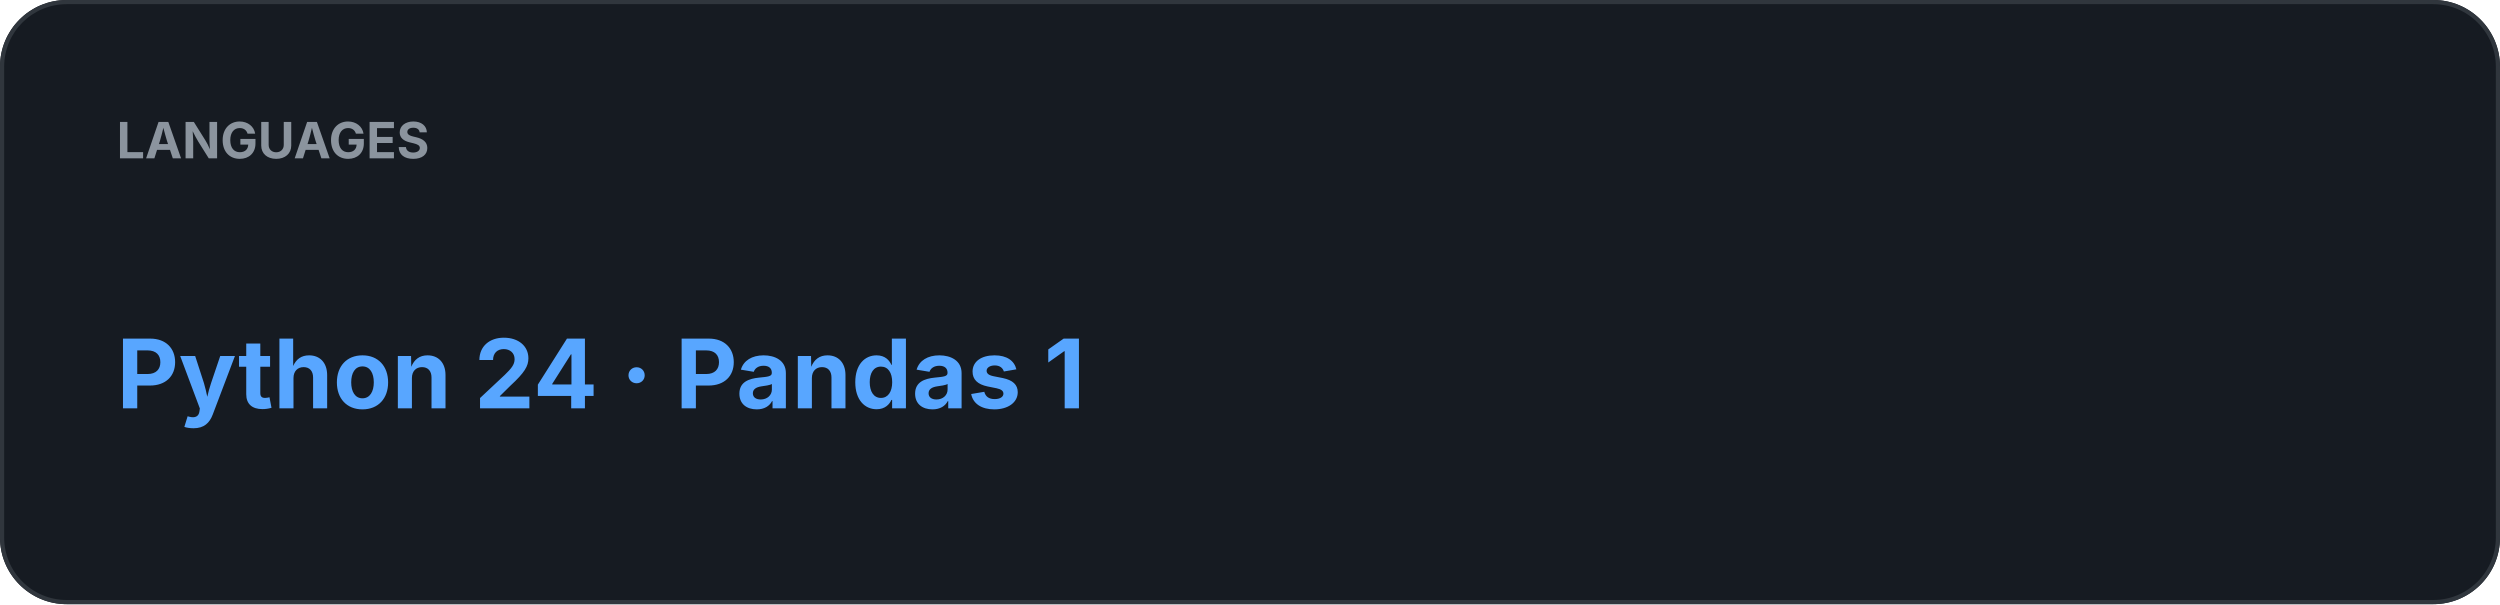
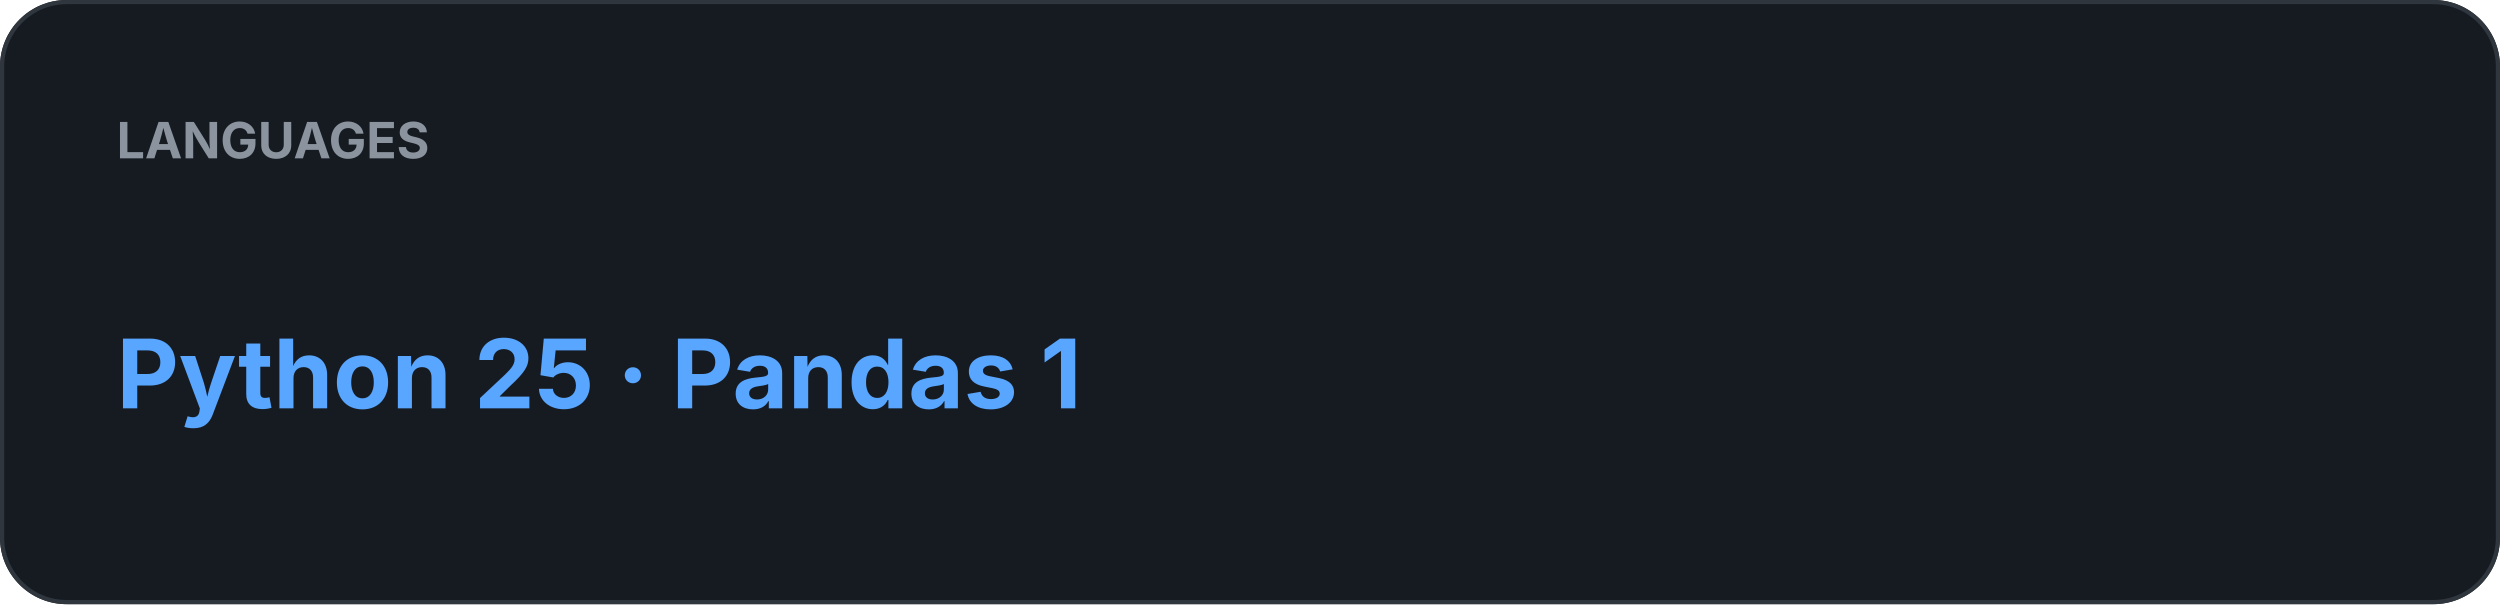
<svg xmlns="http://www.w3.org/2000/svg" width="600" height="145" viewBox="0 0 600 145">
  <rect width="100%" height="100%" rx="16" fill="#161B22" />
  <rect x="0.5" y="0.5" width="599" height="144" rx="15.5" fill="none" stroke="#30363D" />
  <text x="28" y="38" fill="#8B949E" font-family="-apple-system,BlinkMacSystemFont,Segoe UI,sans-serif" font-size="12" font-weight="700">LANGUAGES</text>
-   <text x="28" y="98" fill="#58A6FF" font-family="-apple-system,BlinkMacSystemFont,Segoe UI,sans-serif" font-size="23" font-weight="700">Python 24  ·  Pandas 1</text>
+   <text x="28" y="98" fill="#58A6FF" font-family="-apple-system,BlinkMacSystemFont,Segoe UI,sans-serif" font-size="23" font-weight="700">Python 25  ·  Pandas 1</text>
</svg>
